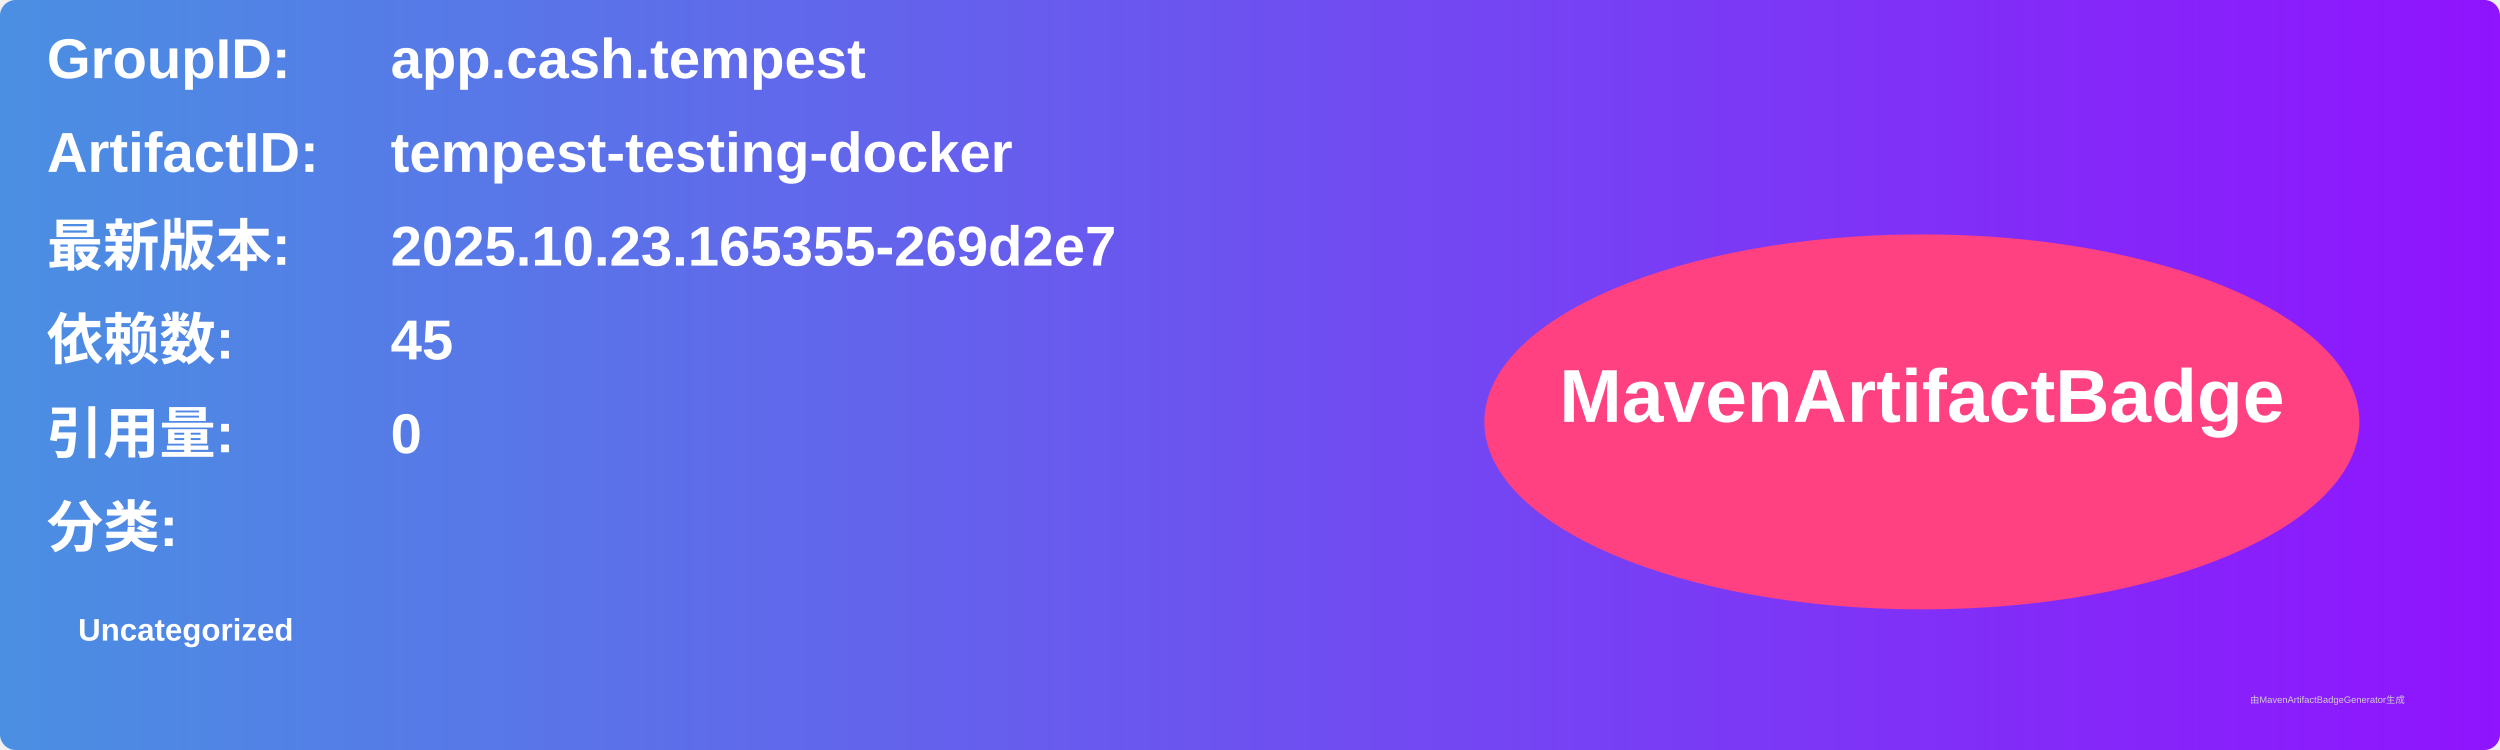
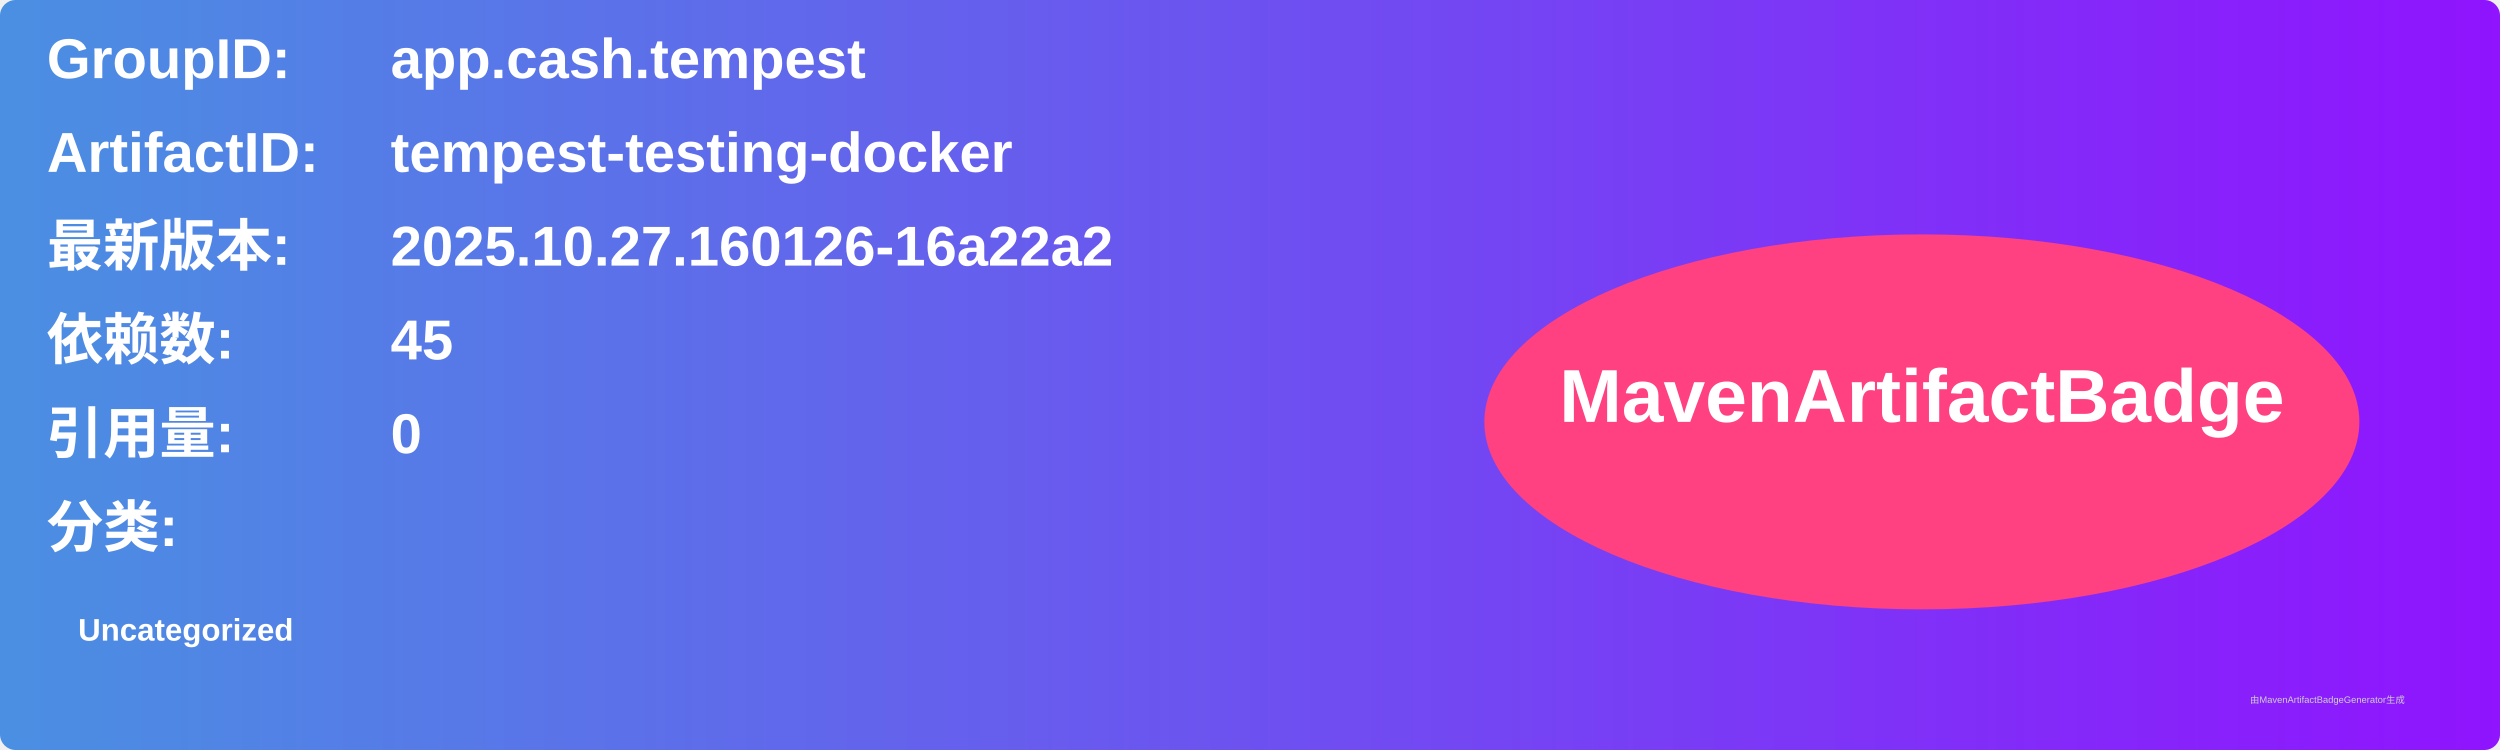
<svg xmlns="http://www.w3.org/2000/svg" width="800" height="240" viewBox="0 0 800 240">
  <linearGradient id="grad" x1="0%" y1="0%" x2="100%" y2="0%">
    <stop offset="0%" stop-color="#4a90e2" />
    <stop offset="100%" stop-color="#9013fe" />
  </linearGradient>
  <rect width="100%" height="100%" rx="5" ry="5" fill="url(#grad)" />
  <g transform="translate(15, 15)">
    <text x="0" y="10" font-family="Arial" font-size="18" fill="white" font-weight="bold" width="260">GroupID:</text>
    <text x="110" y="10" font-family="Arial" font-size="18" fill="white" font-weight="bold" width="460">app.cash.tempest</text>
    <text x="0" y="40" font-family="Arial" font-size="18" fill="white" font-weight="bold" width="260">ArtifactID:</text>
    <text x="110" y="40" font-family="Arial" font-size="18" fill="white" font-weight="bold" width="460">tempest-testing-docker</text>
    <text x="0" y="70" font-family="Arial" font-size="18" fill="white" font-weight="bold">最新版本:</text>
    <text x="110" y="70" font-family="Arial" font-size="18" fill="white" font-weight="bold">
-       <tspan font-weight="bold">2025.10.23.165355-269d2e7</tspan>
+       <tspan font-weight="bold">2025.10.27.160126-16a22a2</tspan>
    </text>
    <text x="0" y="100" font-family="Arial" font-size="18" fill="white" font-weight="bold">依赖数: </text>
    <text x="110" y="100" font-family="Arial" font-size="18" fill="white">
      <tspan font-weight="bold">45</tspan>
    </text>
    <text x="0" y="130" font-family="Arial" font-size="18" fill="white" font-weight="bold">引用量: </text>
    <text x="110" y="130" font-family="Arial" font-size="18" fill="white">
      <tspan font-weight="bold">0</tspan>
    </text>
    <text x="0" y="160" font-family="Arial" font-size="18" fill="white" font-weight="bold">分类:</text>
    <text x="10" y="190" font-family="Arial" font-size="10" fill="white">
      <tspan font-weight="bold">Uncategorized</tspan>
    </text>
    <ellipse cx="600" cy="120" rx="140" ry="60" fill="#ff4081" />
    <text x="600" y="120" text-anchor="middle" font-family="Arial" font-size="24" fill="white" font-weight="bold">MavenArtifactBadge</text>
  </g>
  <text x="720" y="225" font-family="Arial" font-size="3" fill="#d0d0d0">由MavenArtifactBadgeGenerator生成</text>
</svg>
